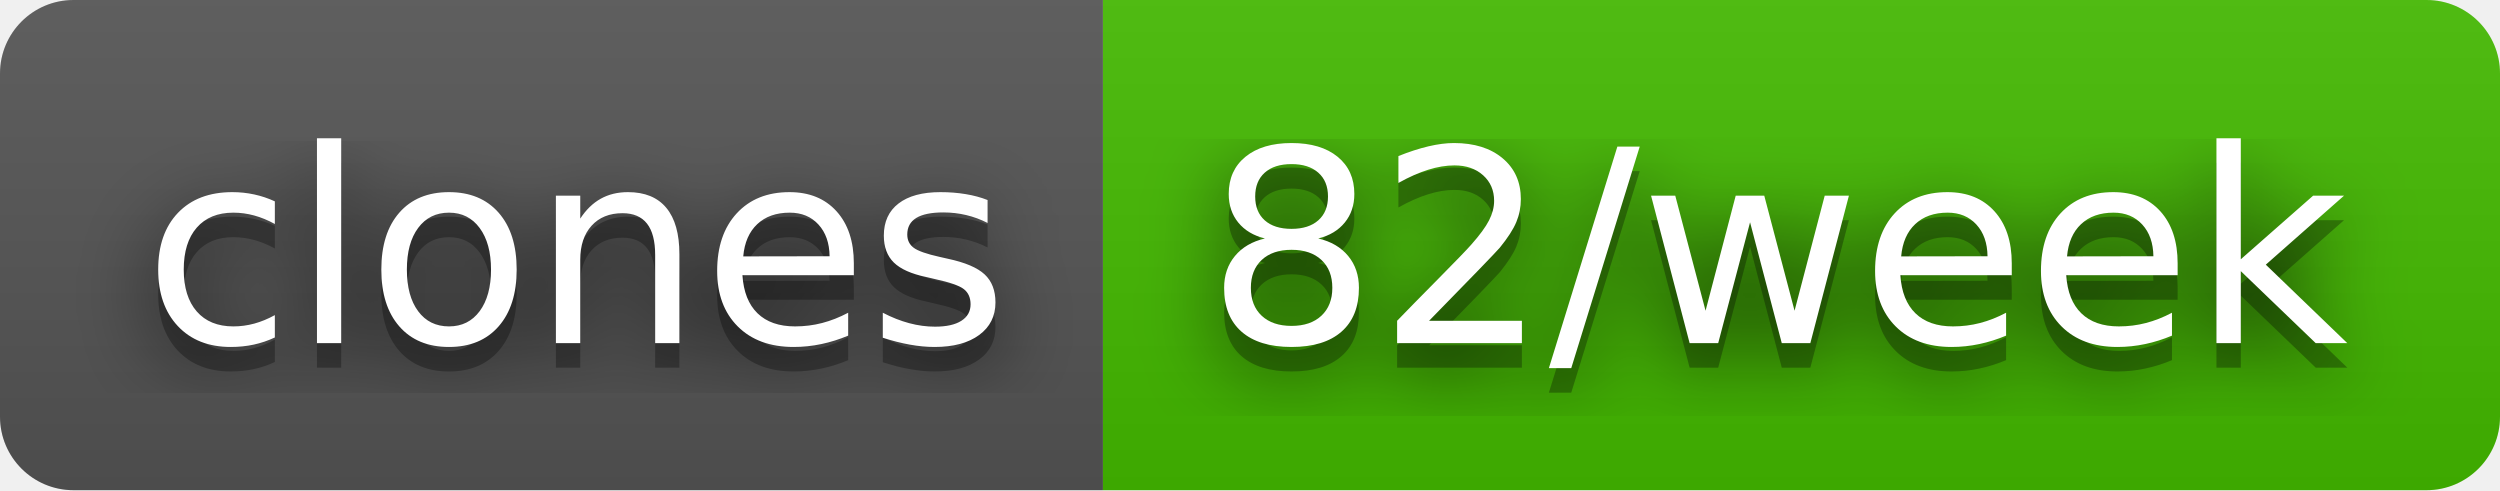
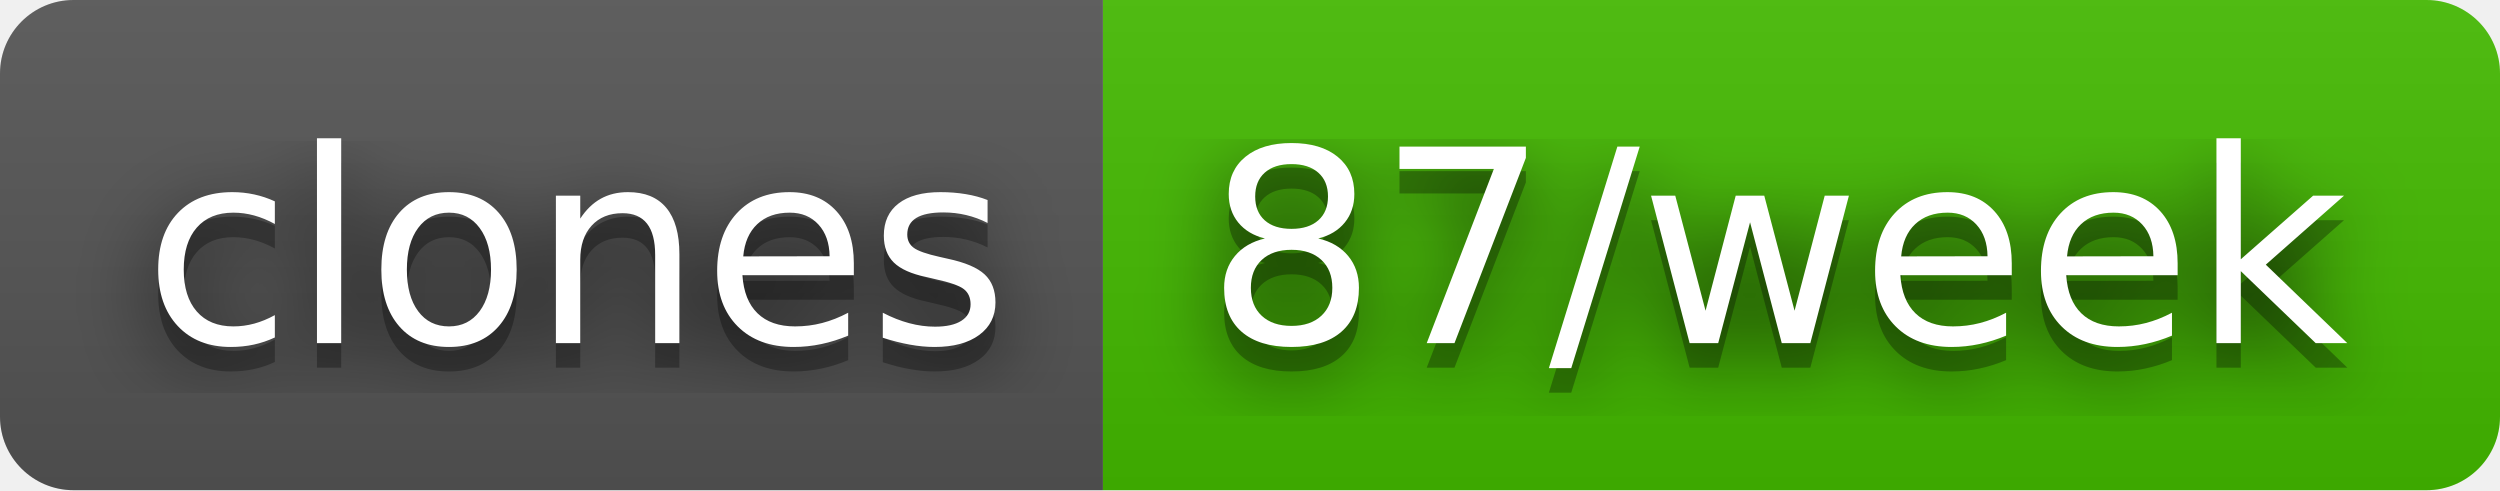
- <svg xmlns="http://www.w3.org/2000/svg" width="102" height="20" role="img" aria-label="clones: 82/week">
+ <svg xmlns="http://www.w3.org/2000/svg" width="102" height="20" role="img" aria-label="clones: 87/week">
  <filter id="blur">
    <feGaussianBlur stdDeviation="16" />
  </filter>
  <linearGradient id="s" x2="0" y2="100%">
    <stop offset="0" stop-color="#bbb" stop-opacity=".1" />
    <stop offset="1" stop-opacity=".1" />
  </linearGradient>
  <clipPath id="r">
    <rect width="102" height="20" rx="3" />
  </clipPath>
  <g clip-path="url(#r)">
    <rect width="45" height="20" fill="#555" />
    <rect x="45" width="57" height="20" fill="#4b0" />
    <rect width="102" height="20" fill="url(#s)" />
  </g>
  <g fill="#fff" text-anchor="middle" font-family="Verdana,Geneva,DejaVu Sans,sans-serif" text-rendering="geometricPrecision" font-size="110">
    <g transform="scale(.1)">
      <g aria-hidden="true" fill="#010101">
        <text x="235" y="150" fill-opacity=".8" filter="url(#blur)" textLength="350">clones</text>
        <text x="235" y="150" fill-opacity=".3" textLength="350">clones</text>
      </g>
      <text x="235" y="140" textLength="350">clones</text>
    </g>
    <g transform="scale(.1)">
      <g aria-hidden="true" fill="#010101">
-         <text x="725" y="150" fill-opacity=".8" filter="url(#blur)" textLength="470">82/week</text>
-         <text x="725" y="150" fill-opacity=".3" textLength="470">82/week</text>
+         <text x="725" y="150" fill-opacity=".8" filter="url(#blur)" textLength="470">87/week</text>
+         <text x="725" y="150" fill-opacity=".3" textLength="470">87/week</text>
      </g>
-       <text x="725" y="140" textLength="470">82/week</text>
+       <text x="725" y="140" textLength="470">87/week</text>
    </g>
  </g>
</svg>
